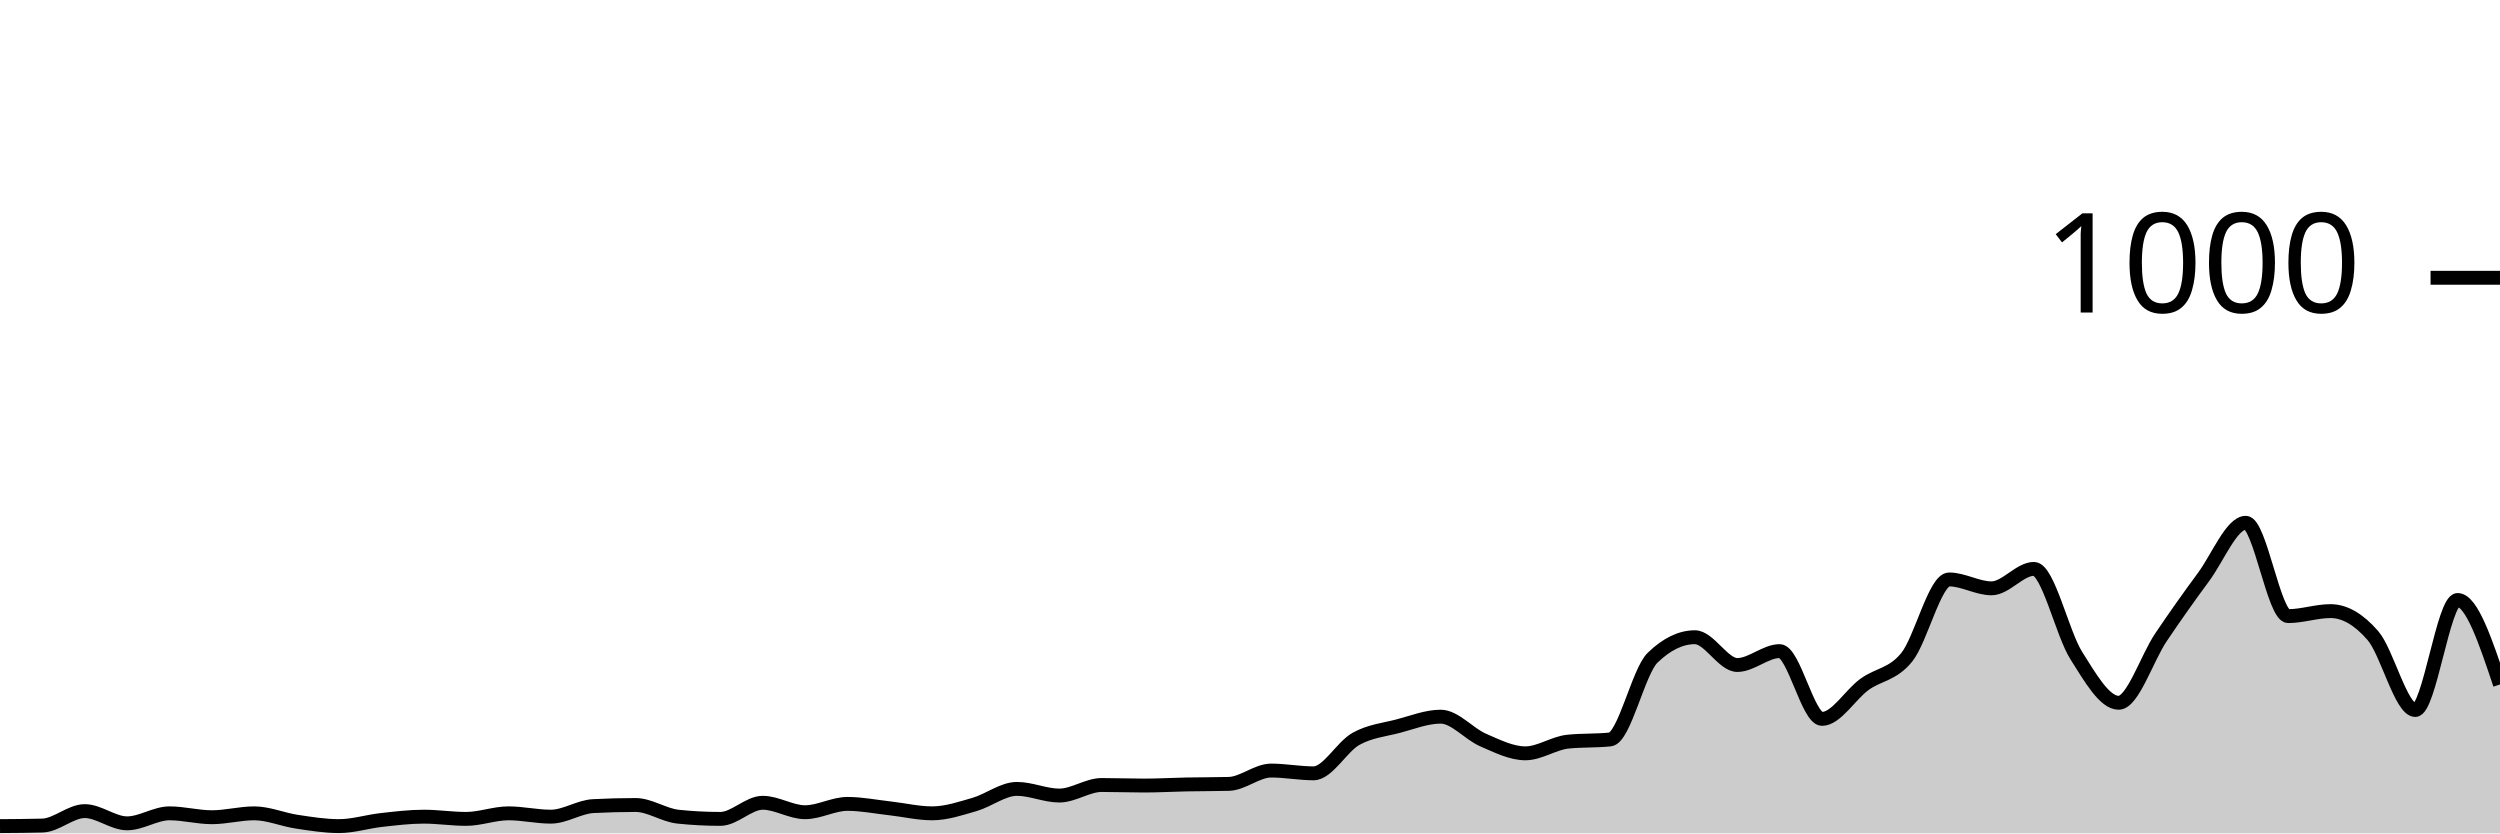
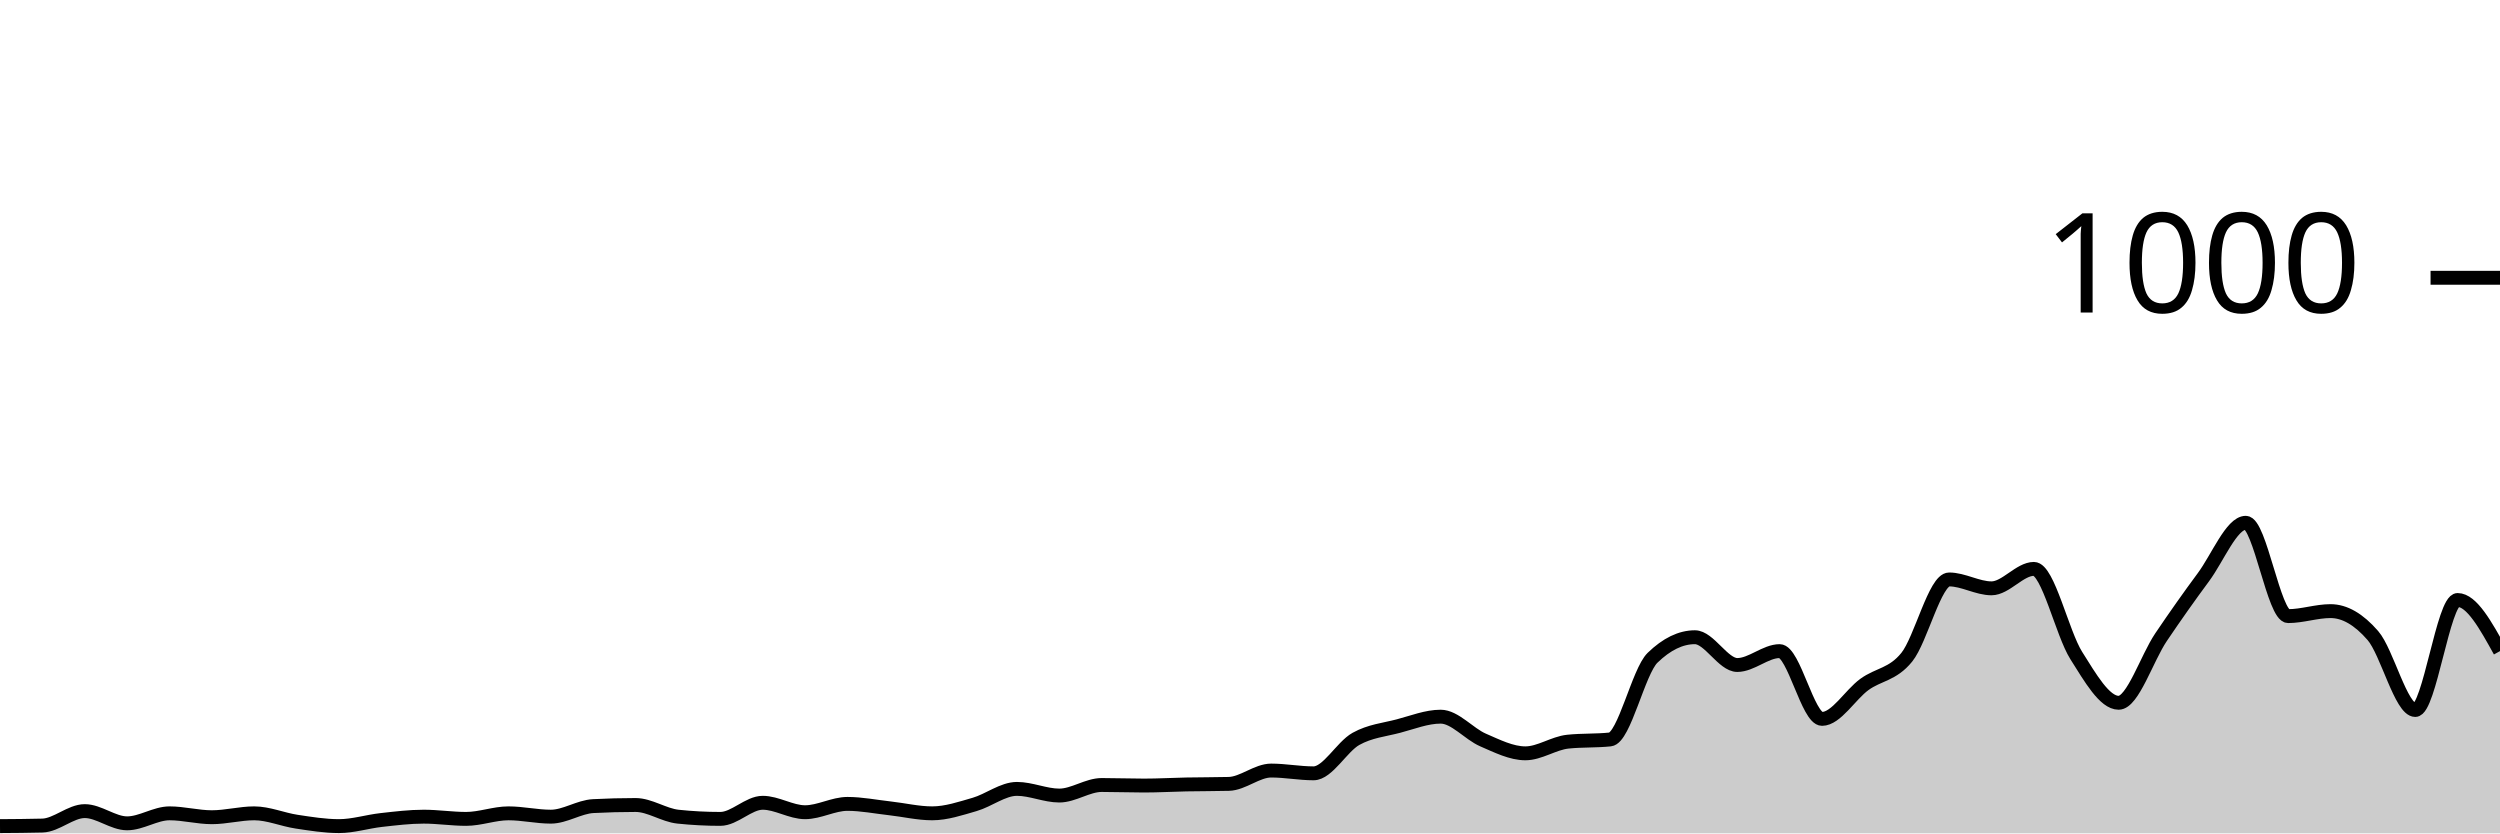
<svg xmlns="http://www.w3.org/2000/svg" viewBox="0 0 180 60">
  <g transform="translate(0,20)">
-     <path class="area" fill="rgba(0, 0, 0, 0.2)" d="M0,39.48C1.017,39.473,2.034,39.467,3.051,39.44C4.068,39.413,5.085,38.4,6.102,38.4C7.119,38.4,8.136,39.28,9.153,39.28C10.169,39.28,11.186,38.56,12.203,38.56C13.22,38.56,14.237,38.84,15.254,38.84C16.271,38.84,17.288,38.56,18.305,38.56C19.322,38.56,20.339,39.007,21.356,39.16C22.373,39.313,23.39,39.48,24.407,39.48C25.424,39.48,26.441,39.153,27.458,39.04C28.475,38.927,29.492,38.8,30.508,38.8C31.525,38.8,32.542,38.96,33.559,38.96C34.576,38.96,35.593,38.56,36.61,38.56C37.627,38.56,38.644,38.8,39.661,38.8C40.678,38.8,41.695,38.093,42.712,38.04C43.729,37.987,44.746,37.96,45.763,37.96C46.78,37.96,47.797,38.693,48.814,38.8C49.831,38.907,50.847,38.96,51.864,38.96C52.881,38.96,53.898,37.8,54.915,37.8C55.932,37.8,56.949,38.48,57.966,38.48C58.983,38.48,60,37.88,61.017,37.88C62.034,37.88,63.051,38.087,64.068,38.2C65.085,38.313,66.102,38.56,67.119,38.56C68.136,38.56,69.153,38.213,70.169,37.92C71.186,37.627,72.203,36.8,73.22,36.8C74.237,36.8,75.254,37.28,76.271,37.28C77.288,37.28,78.305,36.52,79.322,36.52C80.339,36.52,81.356,36.56,82.373,36.56C83.39,36.56,84.407,36.5,85.424,36.48C86.441,36.46,87.458,36.467,88.475,36.44C89.492,36.413,90.508,35.48,91.525,35.48C92.542,35.48,93.559,35.68,94.576,35.68C95.593,35.68,96.61,33.767,97.627,33.2C98.644,32.633,99.661,32.547,100.678,32.28C101.695,32.013,102.712,31.6,103.729,31.6C104.746,31.6,105.763,32.84,106.78,33.28C107.797,33.72,108.814,34.24,109.831,34.24C110.847,34.24,111.864,33.507,112.881,33.4C113.898,33.293,114.915,33.347,115.932,33.24C116.949,33.133,117.966,28.347,118.983,27.36C120,26.373,121.017,25.88,122.034,25.88C123.051,25.88,124.068,27.88,125.085,27.88C126.102,27.88,127.119,26.88,128.136,26.88C129.153,26.88,130.169,31.76,131.186,31.76C132.203,31.76,133.22,30.02,134.237,29.28C135.254,28.54,136.271,28.58,137.288,27.32C138.305,26.06,139.322,21.72,140.339,21.72C141.356,21.72,142.373,22.36,143.39,22.36C144.407,22.36,145.424,20.96,146.441,20.96C147.458,20.96,148.475,25.593,149.492,27.2C150.508,28.807,151.525,30.6,152.542,30.6C153.559,30.6,154.576,27.387,155.593,25.88C156.61,24.373,157.627,22.933,158.644,21.56C159.661,20.187,160.678,17.64,161.695,17.64C162.712,17.64,163.729,24.36,164.746,24.36C165.763,24.36,166.78,24,167.797,24C168.814,24,169.831,24.587,170.847,25.76C171.864,26.933,172.881,31.12,173.898,31.12C174.915,31.12,175.932,23.2,176.949,23.2C177.966,23.2,178.983,26.24,180,29.28L180,40C178.983,40,177.966,40,176.949,40C175.932,40,174.915,40,173.898,40C172.881,40,171.864,40,170.847,40C169.831,40,168.814,40,167.797,40C166.78,40,165.763,40,164.746,40C163.729,40,162.712,40,161.695,40C160.678,40,159.661,40,158.644,40C157.627,40,156.61,40,155.593,40C154.576,40,153.559,40,152.542,40C151.525,40,150.508,40,149.492,40C148.475,40,147.458,40,146.441,40C145.424,40,144.407,40,143.39,40C142.373,40,141.356,40,140.339,40C139.322,40,138.305,40,137.288,40C136.271,40,135.254,40,134.237,40C133.22,40,132.203,40,131.186,40C130.169,40,129.153,40,128.136,40C127.119,40,126.102,40,125.085,40C124.068,40,123.051,40,122.034,40C121.017,40,120,40,118.983,40C117.966,40,116.949,40,115.932,40C114.915,40,113.898,40,112.881,40C111.864,40,110.847,40,109.831,40C108.814,40,107.797,40,106.78,40C105.763,40,104.746,40,103.729,40C102.712,40,101.695,40,100.678,40C99.661,40,98.644,40,97.627,40C96.61,40,95.593,40,94.576,40C93.559,40,92.542,40,91.525,40C90.508,40,89.492,40,88.475,40C87.458,40,86.441,40,85.424,40C84.407,40,83.39,40,82.373,40C81.356,40,80.339,40,79.322,40C78.305,40,77.288,40,76.271,40C75.254,40,74.237,40,73.22,40C72.203,40,71.186,40,70.169,40C69.153,40,68.136,40,67.119,40C66.102,40,65.085,40,64.068,40C63.051,40,62.034,40,61.017,40C60,40,58.983,40,57.966,40C56.949,40,55.932,40,54.915,40C53.898,40,52.881,40,51.864,40C50.847,40,49.831,40,48.814,40C47.797,40,46.78,40,45.763,40C44.746,40,43.729,40,42.712,40C41.695,40,40.678,40,39.661,40C38.644,40,37.627,40,36.61,40C35.593,40,34.576,40,33.559,40C32.542,40,31.525,40,30.508,40C29.492,40,28.475,40,27.458,40C26.441,40,25.424,40,24.407,40C23.39,40,22.373,40,21.356,40C20.339,40,19.322,40,18.305,40C17.288,40,16.271,40,15.254,40C14.237,40,13.22,40,12.203,40C11.186,40,10.169,40,9.153,40C8.136,40,7.119,40,6.102,40C5.085,40,4.068,40,3.051,40C2.034,40,1.017,40,0,40Z" />
-     <path class="line" stroke="black" fill="none" d="M0,39.48C1.017,39.473,2.034,39.467,3.051,39.44C4.068,39.413,5.085,38.4,6.102,38.4C7.119,38.4,8.136,39.28,9.153,39.28C10.169,39.28,11.186,38.56,12.203,38.56C13.22,38.56,14.237,38.84,15.254,38.84C16.271,38.84,17.288,38.56,18.305,38.56C19.322,38.56,20.339,39.007,21.356,39.16C22.373,39.313,23.39,39.48,24.407,39.48C25.424,39.48,26.441,39.153,27.458,39.04C28.475,38.927,29.492,38.8,30.508,38.8C31.525,38.8,32.542,38.96,33.559,38.96C34.576,38.96,35.593,38.56,36.61,38.56C37.627,38.56,38.644,38.8,39.661,38.8C40.678,38.8,41.695,38.093,42.712,38.04C43.729,37.987,44.746,37.96,45.763,37.96C46.78,37.96,47.797,38.693,48.814,38.8C49.831,38.907,50.847,38.96,51.864,38.96C52.881,38.96,53.898,37.8,54.915,37.8C55.932,37.8,56.949,38.48,57.966,38.48C58.983,38.48,60,37.88,61.017,37.88C62.034,37.88,63.051,38.087,64.068,38.2C65.085,38.313,66.102,38.56,67.119,38.56C68.136,38.56,69.153,38.213,70.169,37.92C71.186,37.627,72.203,36.8,73.22,36.8C74.237,36.8,75.254,37.28,76.271,37.28C77.288,37.28,78.305,36.52,79.322,36.52C80.339,36.52,81.356,36.56,82.373,36.56C83.39,36.56,84.407,36.5,85.424,36.48C86.441,36.46,87.458,36.467,88.475,36.44C89.492,36.413,90.508,35.48,91.525,35.48C92.542,35.48,93.559,35.68,94.576,35.68C95.593,35.68,96.61,33.767,97.627,33.2C98.644,32.633,99.661,32.547,100.678,32.28C101.695,32.013,102.712,31.6,103.729,31.6C104.746,31.6,105.763,32.84,106.78,33.28C107.797,33.72,108.814,34.24,109.831,34.24C110.847,34.24,111.864,33.507,112.881,33.4C113.898,33.293,114.915,33.347,115.932,33.24C116.949,33.133,117.966,28.347,118.983,27.36C120,26.373,121.017,25.88,122.034,25.88C123.051,25.88,124.068,27.88,125.085,27.88C126.102,27.88,127.119,26.88,128.136,26.88C129.153,26.88,130.169,31.76,131.186,31.76C132.203,31.76,133.22,30.02,134.237,29.28C135.254,28.54,136.271,28.58,137.288,27.32C138.305,26.06,139.322,21.72,140.339,21.72C141.356,21.72,142.373,22.36,143.39,22.36C144.407,22.36,145.424,20.96,146.441,20.96C147.458,20.96,148.475,25.593,149.492,27.2C150.508,28.807,151.525,30.6,152.542,30.6C153.559,30.6,154.576,27.387,155.593,25.88C156.61,24.373,157.627,22.933,158.644,21.56C159.661,20.187,160.678,17.64,161.695,17.64C162.712,17.64,163.729,24.36,164.746,24.36C165.763,24.36,166.78,24,167.797,24C168.814,24,169.831,24.587,170.847,25.76C171.864,26.933,172.881,31.12,173.898,31.12C174.915,31.12,175.932,23.2,176.949,23.2C177.966,23.2,178.983,26.24,180,29.28" />
+     <path class="area" fill="rgba(0, 0, 0, 0.2)" d="M0,39.48C1.017,39.473,2.034,39.467,3.051,39.44C4.068,39.413,5.085,38.4,6.102,38.4C7.119,38.4,8.136,39.28,9.153,39.28C10.169,39.28,11.186,38.56,12.203,38.56C13.22,38.56,14.237,38.84,15.254,38.84C16.271,38.84,17.288,38.56,18.305,38.56C19.322,38.56,20.339,39.007,21.356,39.16C22.373,39.313,23.39,39.48,24.407,39.48C25.424,39.48,26.441,39.153,27.458,39.04C28.475,38.927,29.492,38.8,30.508,38.8C31.525,38.8,32.542,38.96,33.559,38.96C34.576,38.96,35.593,38.56,36.61,38.56C37.627,38.56,38.644,38.8,39.661,38.8C40.678,38.8,41.695,38.093,42.712,38.04C43.729,37.987,44.746,37.96,45.763,37.96C46.78,37.96,47.797,38.693,48.814,38.8C49.831,38.907,50.847,38.96,51.864,38.96C52.881,38.96,53.898,37.8,54.915,37.8C55.932,37.8,56.949,38.48,57.966,38.48C58.983,38.48,60,37.88,61.017,37.88C62.034,37.88,63.051,38.087,64.068,38.2C65.085,38.313,66.102,38.56,67.119,38.56C68.136,38.56,69.153,38.213,70.169,37.92C71.186,37.627,72.203,36.8,73.22,36.8C74.237,36.8,75.254,37.28,76.271,37.28C77.288,37.28,78.305,36.52,79.322,36.52C80.339,36.52,81.356,36.56,82.373,36.56C83.39,36.56,84.407,36.5,85.424,36.48C86.441,36.46,87.458,36.467,88.475,36.44C89.492,36.413,90.508,35.48,91.525,35.48C92.542,35.48,93.559,35.68,94.576,35.68C95.593,35.68,96.61,33.767,97.627,33.2C98.644,32.633,99.661,32.547,100.678,32.28C101.695,32.013,102.712,31.6,103.729,31.6C104.746,31.6,105.763,32.84,106.78,33.28C107.797,33.72,108.814,34.24,109.831,34.24C110.847,34.24,111.864,33.507,112.881,33.4C113.898,33.293,114.915,33.347,115.932,33.24C116.949,33.133,117.966,28.347,118.983,27.36C120,26.373,121.017,25.88,122.034,25.88C123.051,25.88,124.068,27.88,125.085,27.88C126.102,27.88,127.119,26.88,128.136,26.88C129.153,26.88,130.169,31.76,131.186,31.76C132.203,31.76,133.22,30.02,134.237,29.28C135.254,28.54,136.271,28.58,137.288,27.32C138.305,26.06,139.322,21.72,140.339,21.72C141.356,21.72,142.373,22.36,143.39,22.36C144.407,22.36,145.424,20.96,146.441,20.96C147.458,20.96,148.475,25.593,149.492,27.2C150.508,28.807,151.525,30.6,152.542,30.6C153.559,30.6,154.576,27.387,155.593,25.88C156.61,24.373,157.627,22.933,158.644,21.56C159.661,20.187,160.678,17.64,161.695,17.64C162.712,17.64,163.729,24.36,164.746,24.36C165.763,24.36,166.78,24,167.797,24C168.814,24,169.831,24.587,170.847,25.76C171.864,26.933,172.881,31.12,173.898,31.12C174.915,31.12,175.932,23.2,176.949,23.2C177.966,23.2,178.983,25.04,180,26.88L180,40C178.983,40,177.966,40,176.949,40C175.932,40,174.915,40,173.898,40C172.881,40,171.864,40,170.847,40C169.831,40,168.814,40,167.797,40C166.78,40,165.763,40,164.746,40C163.729,40,162.712,40,161.695,40C160.678,40,159.661,40,158.644,40C157.627,40,156.61,40,155.593,40C154.576,40,153.559,40,152.542,40C151.525,40,150.508,40,149.492,40C148.475,40,147.458,40,146.441,40C145.424,40,144.407,40,143.39,40C142.373,40,141.356,40,140.339,40C139.322,40,138.305,40,137.288,40C136.271,40,135.254,40,134.237,40C133.22,40,132.203,40,131.186,40C130.169,40,129.153,40,128.136,40C127.119,40,126.102,40,125.085,40C124.068,40,123.051,40,122.034,40C121.017,40,120,40,118.983,40C117.966,40,116.949,40,115.932,40C114.915,40,113.898,40,112.881,40C111.864,40,110.847,40,109.831,40C108.814,40,107.797,40,106.78,40C105.763,40,104.746,40,103.729,40C102.712,40,101.695,40,100.678,40C99.661,40,98.644,40,97.627,40C96.61,40,95.593,40,94.576,40C93.559,40,92.542,40,91.525,40C90.508,40,89.492,40,88.475,40C87.458,40,86.441,40,85.424,40C84.407,40,83.39,40,82.373,40C81.356,40,80.339,40,79.322,40C78.305,40,77.288,40,76.271,40C75.254,40,74.237,40,73.22,40C72.203,40,71.186,40,70.169,40C69.153,40,68.136,40,67.119,40C66.102,40,65.085,40,64.068,40C63.051,40,62.034,40,61.017,40C60,40,58.983,40,57.966,40C56.949,40,55.932,40,54.915,40C53.898,40,52.881,40,51.864,40C50.847,40,49.831,40,48.814,40C47.797,40,46.78,40,45.763,40C44.746,40,43.729,40,42.712,40C41.695,40,40.678,40,39.661,40C38.644,40,37.627,40,36.61,40C35.593,40,34.576,40,33.559,40C32.542,40,31.525,40,30.508,40C29.492,40,28.475,40,27.458,40C26.441,40,25.424,40,24.407,40C23.39,40,22.373,40,21.356,40C20.339,40,19.322,40,18.305,40C17.288,40,16.271,40,15.254,40C14.237,40,13.22,40,12.203,40C11.186,40,10.169,40,9.153,40C8.136,40,7.119,40,6.102,40C5.085,40,4.068,40,3.051,40C2.034,40,1.017,40,0,40Z" />
+     <path class="line" stroke="black" fill="none" d="M0,39.48C1.017,39.473,2.034,39.467,3.051,39.44C4.068,39.413,5.085,38.4,6.102,38.4C7.119,38.4,8.136,39.28,9.153,39.28C10.169,39.28,11.186,38.56,12.203,38.56C13.22,38.56,14.237,38.84,15.254,38.84C16.271,38.84,17.288,38.56,18.305,38.56C19.322,38.56,20.339,39.007,21.356,39.16C22.373,39.313,23.39,39.48,24.407,39.48C25.424,39.48,26.441,39.153,27.458,39.04C28.475,38.927,29.492,38.8,30.508,38.8C31.525,38.8,32.542,38.96,33.559,38.96C34.576,38.96,35.593,38.56,36.61,38.56C37.627,38.56,38.644,38.8,39.661,38.8C40.678,38.8,41.695,38.093,42.712,38.04C43.729,37.987,44.746,37.96,45.763,37.96C46.78,37.96,47.797,38.693,48.814,38.8C49.831,38.907,50.847,38.96,51.864,38.96C52.881,38.96,53.898,37.8,54.915,37.8C55.932,37.8,56.949,38.48,57.966,38.48C58.983,38.48,60,37.88,61.017,37.88C62.034,37.88,63.051,38.087,64.068,38.2C65.085,38.313,66.102,38.56,67.119,38.56C68.136,38.56,69.153,38.213,70.169,37.92C71.186,37.627,72.203,36.8,73.22,36.8C74.237,36.8,75.254,37.28,76.271,37.28C77.288,37.28,78.305,36.52,79.322,36.52C80.339,36.52,81.356,36.56,82.373,36.56C83.39,36.56,84.407,36.5,85.424,36.48C86.441,36.46,87.458,36.467,88.475,36.44C89.492,36.413,90.508,35.48,91.525,35.48C92.542,35.48,93.559,35.68,94.576,35.68C95.593,35.68,96.61,33.767,97.627,33.2C98.644,32.633,99.661,32.547,100.678,32.28C101.695,32.013,102.712,31.6,103.729,31.6C104.746,31.6,105.763,32.84,106.78,33.28C107.797,33.72,108.814,34.24,109.831,34.24C110.847,34.24,111.864,33.507,112.881,33.4C113.898,33.293,114.915,33.347,115.932,33.24C116.949,33.133,117.966,28.347,118.983,27.36C120,26.373,121.017,25.88,122.034,25.88C123.051,25.88,124.068,27.88,125.085,27.88C126.102,27.88,127.119,26.88,128.136,26.88C129.153,26.88,130.169,31.76,131.186,31.76C132.203,31.76,133.22,30.02,134.237,29.28C135.254,28.54,136.271,28.58,137.288,27.32C138.305,26.06,139.322,21.72,140.339,21.72C141.356,21.72,142.373,22.36,143.39,22.36C144.407,22.36,145.424,20.96,146.441,20.96C147.458,20.96,148.475,25.593,149.492,27.2C150.508,28.807,151.525,30.6,152.542,30.6C153.559,30.6,154.576,27.387,155.593,25.88C156.61,24.373,157.627,22.933,158.644,21.56C159.661,20.187,160.678,17.64,161.695,17.64C162.712,17.64,163.729,24.36,164.746,24.36C165.763,24.36,166.78,24,167.797,24C168.814,24,169.831,24.587,170.847,25.76C171.864,26.933,172.881,31.12,173.898,31.12C174.915,31.12,175.932,23.2,176.949,23.2C177.966,23.2,178.983,25.04,180,26.88" />
    <path class="axis-ceiling" stroke-width="1" stroke="black" fill="none" d="M175,0L180,0" />
    <text class="axis-ceiling-label" font-family="sans-serif" text-anchor="end" font-size="10px" x="170" y="2.5">1000</text>
  </g>
</svg>
